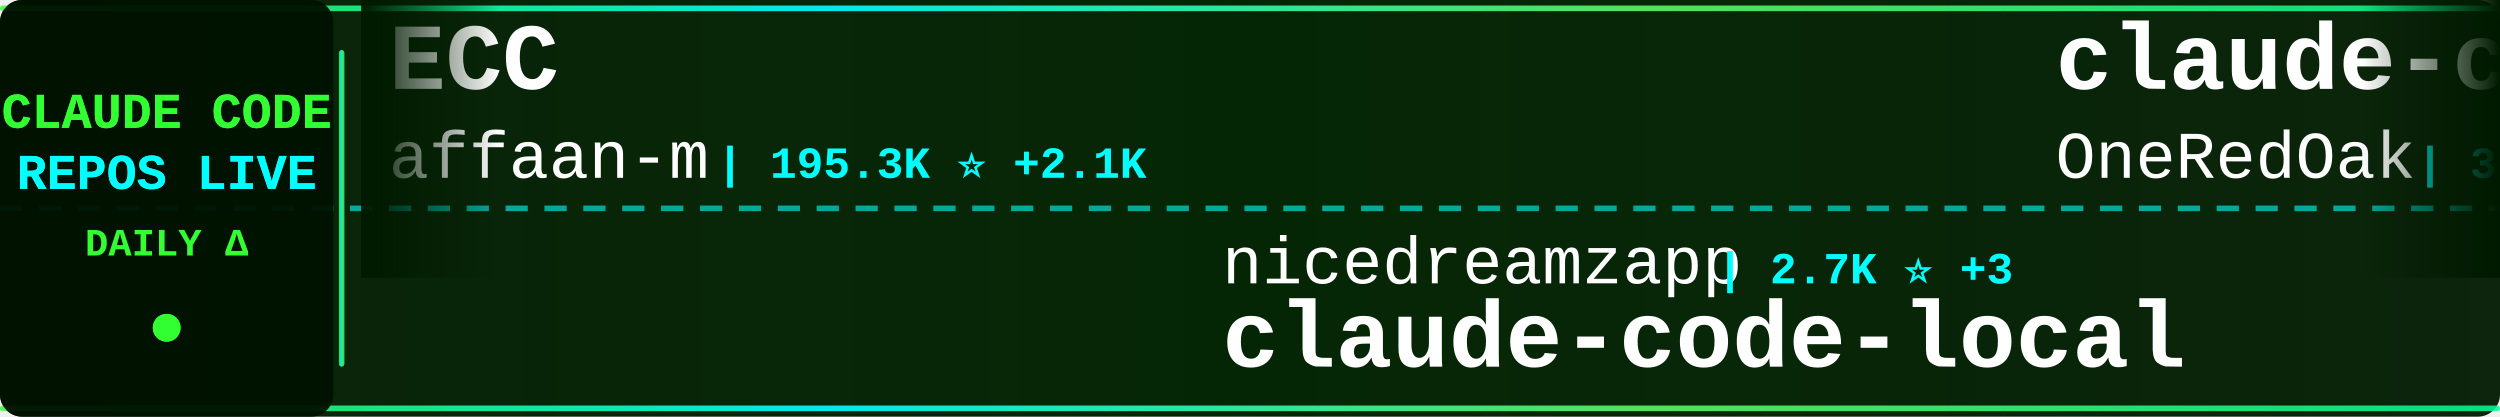
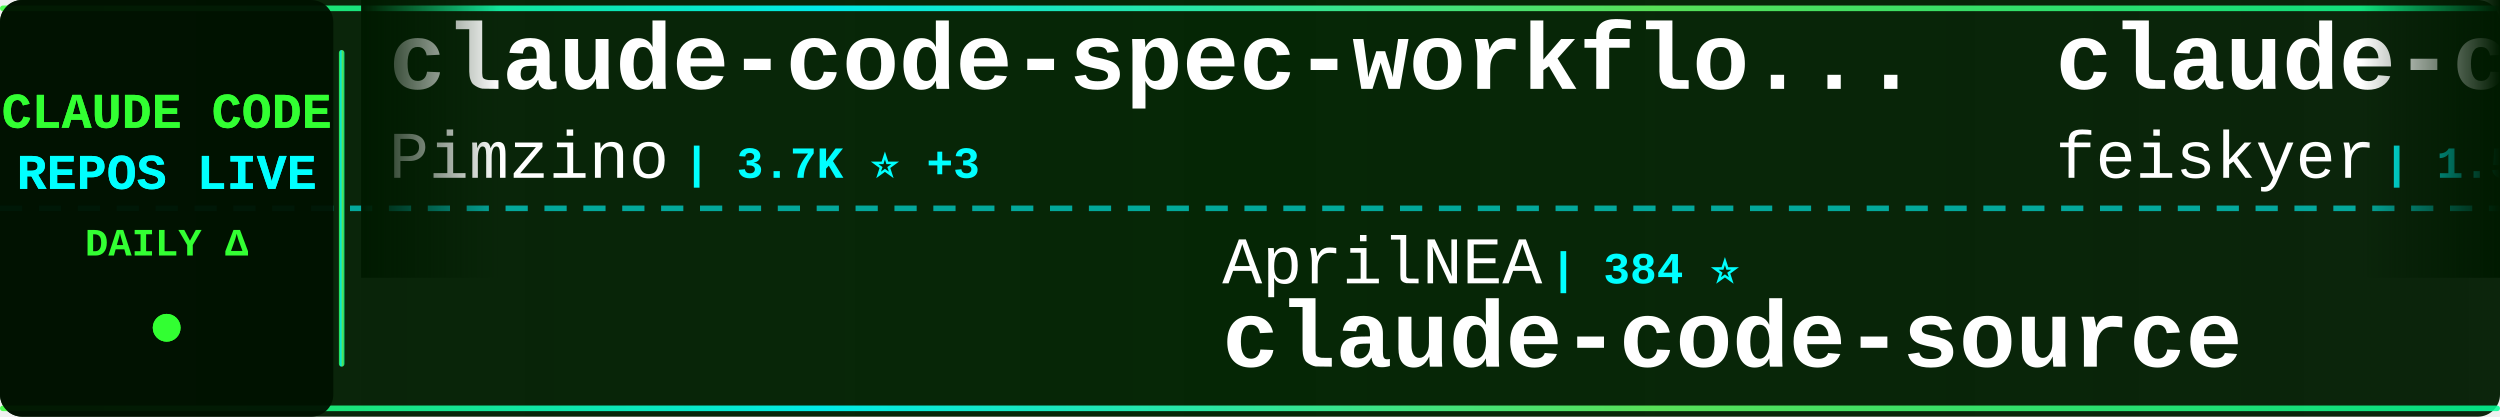
<svg xmlns="http://www.w3.org/2000/svg" width="900" height="150">
  <defs>
    <linearGradient id="tickerBg" x1="0%" y1="0%" x2="100%" y2="0%">
      <stop offset="0%" style="stop-color:#001a00;stop-opacity:0.95" />
      <stop offset="50%" style="stop-color:#002200;stop-opacity:0.98" />
      <stop offset="100%" style="stop-color:#001a00;stop-opacity:0.95" />
    </linearGradient>
    <linearGradient id="borderGrad" x1="0%" y1="0%" x2="100%" y2="0%">
      <stop offset="0%" style="stop-color:#33ff33;stop-opacity:0.85">
        <animate attributeName="stop-opacity" values="0.85;1;0.85" dur="2s" repeatCount="indefinite" />
      </stop>
      <stop offset="33%" style="stop-color:#00ffff;stop-opacity:0.9">
        <animate attributeName="stop-opacity" values="0.9;1;0.9" dur="2.2s" repeatCount="indefinite" />
      </stop>
      <stop offset="66%" style="stop-color:#66ff66;stop-opacity:0.85">
        <animate attributeName="stop-opacity" values="0.85;1;0.85" dur="1.8s" repeatCount="indefinite" />
      </stop>
      <stop offset="100%" style="stop-color:#00ff99;stop-opacity:0.85">
        <animate attributeName="stop-opacity" values="0.85;1;0.85" dur="2s" repeatCount="indefinite" />
      </stop>
    </linearGradient>
    <filter id="textGlow">
      <feGaussianBlur stdDeviation="0.1" result="coloredBlur" />
      <feMerge>
        <feMergeNode in="coloredBlur" />
        <feMergeNode in="SourceGraphic" />
      </feMerge>
    </filter>
    <filter id="metricGlow">
      <feGaussianBlur stdDeviation="0.2" result="coloredBlur" />
      <feMerge>
        <feMergeNode in="coloredBlur" />
        <feMergeNode in="SourceGraphic" />
      </feMerge>
    </filter>
    <linearGradient id="leftFade" x1="0%" y1="0%" x2="100%" y2="0%">
      <stop offset="0%" style="stop-color:#001a00;stop-opacity:1" />
      <stop offset="100%" style="stop-color:#001a00;stop-opacity:0" />
    </linearGradient>
    <linearGradient id="rightFade" x1="0%" y1="0%" x2="100%" y2="0%">
      <stop offset="0%" style="stop-color:#001a00;stop-opacity:0" />
      <stop offset="100%" style="stop-color:#001a00;stop-opacity:1" />
    </linearGradient>
  </defs>
  <rect width="900" height="150" fill="url(#tickerBg)" rx="8" />
  <rect x="0" y="2" width="900" height="2" fill="url(#borderGrad)" rx="1" />
  <rect x="0" y="146" width="900" height="2" fill="url(#borderGrad)" rx="1" />
  <line x1="0" y1="75" x2="900" y2="75" stroke="#00ffff" stroke-width="2" stroke-dasharray="8 6" opacity="0.6" />
  <rect x="0" y="0" width="120" height="150" fill="#001100" opacity="0.95" rx="8" />
  <text x="60" y="46" font-family="'Courier New', monospace" font-size="18" font-weight="bold" fill="#33ff33" text-anchor="middle" filter="url(#textGlow)">
    CLAUDE CODE
  </text>
  <text x="60" y="68" font-family="'Courier New', monospace" font-size="18" font-weight="bold" fill="#00ffff" text-anchor="middle" filter="url(#textGlow)">
    REPOS LIVE
  </text>
  <text x="60" y="92" font-family="'Courier New', monospace" font-size="14" font-weight="bold" fill="#33ff33" text-anchor="middle">
    DAILY Δ
  </text>
  <circle cx="60" cy="118" r="5" fill="#33ff33" filter="url(#metricGlow)">
    <animate attributeName="r" values="4;6;4" dur="1.5s" repeatCount="indefinite" />
    <animate attributeName="opacity" values="0.6;1;0.6" dur="1.5s" repeatCount="indefinite" />
  </circle>
  <rect x="122" y="18" width="2" height="114" fill="url(#borderGrad)" rx="1" />
  <clipPath id="tickerClip">
    <rect x="130" y="0" width="770" height="150" />
  </clipPath>
  <g clip-path="url(#tickerClip)">
    <g id="tickerItems">
      <animateTransform attributeName="transform" attributeType="XML" type="translate" from="0 0" to="-3000 0" dur="54s" repeatCount="indefinite" />
      <g transform="translate(0, 0)">
-         <text x="140" y="32" font-family="'Courier New', monospace" font-size="34" font-weight="bold" fill="#ffffff">ECC</text>
-         <text x="140" y="64" font-family="'Courier New', monospace" font-size="24" font-weight="normal" fill="#ffffff" opacity="1.0">affaan-m</text>
-         <text x="258" y="64" font-family="'Courier New', monospace" font-size="16" font-weight="bold" fill="#00ffff"> | 195.3K ⭐ +2.1K</text>
+         <text x="140" y="32" font-family="'Courier New', monospace" font-size="34" font-weight="bold" fill="#ffffff">claude-code-spec-workflo...</text>
+         <text x="140" y="64" font-family="'Courier New', monospace" font-size="24" font-weight="normal" fill="#ffffff" opacity="1.0">Pimzino</text>
+         <text x="246" y="64" font-family="'Courier New', monospace" font-size="16" font-weight="bold" fill="#00ffff"> | 3.7K ⭐ +3</text>
      </g>
      <g transform="translate(300, 0)">
-         <text x="140" y="102" font-family="'Courier New', monospace" font-size="24" font-weight="normal" fill="#ffffff" opacity="1.0">nicedreamzapp</text>
-         <text x="318" y="102" font-family="'Courier New', monospace" font-size="16" font-weight="bold" fill="#00ffff"> | 2.7K ⭐ +3</text>
-         <text x="140" y="132" font-family="'Courier New', monospace" font-size="34" font-weight="bold" fill="#ffffff">claude-code-local</text>
+         <text x="140" y="102" font-family="'Courier New', monospace" font-size="24" font-weight="normal" fill="#ffffff" opacity="1.0">AprilNEA</text>
+         <text x="258" y="102" font-family="'Courier New', monospace" font-size="16" font-weight="bold" fill="#00ffff"> | 384 ⭐</text>
+         <text x="140" y="132" font-family="'Courier New', monospace" font-size="34" font-weight="bold" fill="#ffffff">claude-code-source</text>
      </g>
      <g transform="translate(600, 0)">
-         <text x="140" y="32" font-family="'Courier New', monospace" font-size="34" font-weight="bold" fill="#ffffff">claude-code-workflows</text>
-         <text x="140" y="64" font-family="'Courier New', monospace" font-size="24" font-weight="normal" fill="#ffffff" opacity="1.0">OneRedOak</text>
-         <text x="270" y="64" font-family="'Courier New', monospace" font-size="16" font-weight="bold" fill="#00ffff"> | 3.8K ⭐ +2</text>
+         <text x="140" y="32" font-family="'Courier New', monospace" font-size="34" font-weight="bold" fill="#ffffff">claude-code-settings</text>
+         <text x="140" y="64" font-family="'Courier New', monospace" font-size="24" font-weight="normal" fill="#ffffff" opacity="1.0">feiskyer</text>
+         <text x="258" y="64" font-family="'Courier New', monospace" font-size="16" font-weight="bold" fill="#00ffff"> | 1.5K ⭐ +2</text>
      </g>
      <g transform="translate(900, 0)">
-         <text x="140" y="102" font-family="'Courier New', monospace" font-size="24" font-weight="normal" fill="#ffffff" opacity="1.0">ChrisWiles</text>
-         <text x="282" y="102" font-family="'Courier New', monospace" font-size="16" font-weight="bold" fill="#00ffff"> | 5.9K ⭐ +2</text>
-         <text x="140" y="132" font-family="'Courier New', monospace" font-size="34" font-weight="bold" fill="#ffffff">claude-code-showcase</text>
+         <text x="140" y="102" font-family="'Courier New', monospace" font-size="24" font-weight="normal" fill="#ffffff" opacity="1.0">oboard</text>
+         <text x="234" y="102" font-family="'Courier New', monospace" font-size="16" font-weight="bold" fill="#00ffff"> | 3.2K ⭐ +8</text>
+         <text x="140" y="132" font-family="'Courier New', monospace" font-size="34" font-weight="bold" fill="#ffffff">claude-code-rev</text>
      </g>
      <g transform="translate(1200, 0)">
-         <text x="140" y="32" font-family="'Courier New', monospace" font-size="34" font-weight="bold" fill="#ffffff">Claude-Code-Usage-Monito...</text>
-         <text x="140" y="64" font-family="'Courier New', monospace" font-size="24" font-weight="normal" fill="#ffffff" opacity="1.0">Maciek-roboblog</text>
-         <text x="342" y="64" font-family="'Courier New', monospace" font-size="16" font-weight="bold" fill="#00ffff"> | 8.1K ⭐ +13</text>
+         <text x="140" y="32" font-family="'Courier New', monospace" font-size="34" font-weight="bold" fill="#ffffff">claude-code-tips</text>
+         <text x="140" y="64" font-family="'Courier New', monospace" font-size="24" font-weight="normal" fill="#ffffff" opacity="1.0">ykdojo</text>
+         <text x="234" y="64" font-family="'Courier New', monospace" font-size="16" font-weight="bold" fill="#00ffff"> | 8.5K ⭐ +21</text>
      </g>
      <g transform="translate(1500, 0)">
-         <text x="140" y="102" font-family="'Courier New', monospace" font-size="24" font-weight="normal" fill="#ffffff" opacity="1.0">liuup</text>
-         <text x="222" y="102" font-family="'Courier New', monospace" font-size="16" font-weight="bold" fill="#00ffff"> | 2.8K ⭐ +26</text>
-         <text x="140" y="132" font-family="'Courier New', monospace" font-size="34" font-weight="bold" fill="#ffffff">claude-code-analysis</text>
+         <text x="140" y="102" font-family="'Courier New', monospace" font-size="24" font-weight="normal" fill="#ffffff" opacity="1.0">JrCx7scC</text>
+         <text x="258" y="102" font-family="'Courier New', monospace" font-size="16" font-weight="bold" fill="#00ffff"> | 369 ⭐</text>
+         <text x="140" y="132" font-family="'Courier New', monospace" font-size="34" font-weight="bold" fill="#ffffff">claude-code-source</text>
      </g>
      <g transform="translate(1800, 0)">
-         <text x="140" y="32" font-family="'Courier New', monospace" font-size="34" font-weight="bold" fill="#ffffff">claude-code-pm-course</text>
-         <text x="140" y="64" font-family="'Courier New', monospace" font-size="24" font-weight="normal" fill="#ffffff" opacity="1.0">carlvellotti</text>
-         <text x="306" y="64" font-family="'Courier New', monospace" font-size="16" font-weight="bold" fill="#00ffff"> | 2.0K ⭐ +4</text>
+         <text x="140" y="32" font-family="'Courier New', monospace" font-size="34" font-weight="bold" fill="#ffffff">ClaudeCode</text>
+         <text x="140" y="64" font-family="'Courier New', monospace" font-size="24" font-weight="normal" fill="#ffffff" opacity="1.0">guanshan</text>
+         <text x="258" y="64" font-family="'Courier New', monospace" font-size="16" font-weight="bold" fill="#00ffff"> | 60 ⭐ +1</text>
      </g>
      <g transform="translate(2100, 0)">
-         <text x="140" y="102" font-family="'Courier New', monospace" font-size="24" font-weight="normal" fill="#ffffff" opacity="1.0">1rgs</text>
-         <text x="210" y="102" font-family="'Courier New', monospace" font-size="16" font-weight="bold" fill="#00ffff"> | 3.6K ⭐ +3</text>
-         <text x="140" y="132" font-family="'Courier New', monospace" font-size="34" font-weight="bold" fill="#ffffff">claude-code-proxy</text>
+         <text x="140" y="102" font-family="'Courier New', monospace" font-size="24" font-weight="normal" fill="#ffffff" opacity="1.0">ding113</text>
+         <text x="246" y="102" font-family="'Courier New', monospace" font-size="16" font-weight="bold" fill="#00ffff"> | 2.9K ⭐ +6</text>
+         <text x="140" y="132" font-family="'Courier New', monospace" font-size="34" font-weight="bold" fill="#ffffff">claude-code-hub</text>
      </g>
      <g transform="translate(2400, 0)">
-         <text x="140" y="32" font-family="'Courier New', monospace" font-size="34" font-weight="bold" fill="#ffffff">claude-code-sourcemap</text>
-         <text x="140" y="64" font-family="'Courier New', monospace" font-size="24" font-weight="normal" fill="#ffffff" opacity="1.0">ChinaSiro</text>
-         <text x="270" y="64" font-family="'Courier New', monospace" font-size="16" font-weight="bold" fill="#00ffff"> | 9.3K ⭐ +8</text>
+         <text x="140" y="32" font-family="'Courier New', monospace" font-size="34" font-weight="bold" fill="#ffffff">claude-code</text>
+         <text x="140" y="64" font-family="'Courier New', monospace" font-size="24" font-weight="normal" fill="#ffffff" opacity="1.0">mehmoodosman</text>
+         <text x="306" y="64" font-family="'Courier New', monospace" font-size="16" font-weight="bold" fill="#00ffff"> | 168 ⭐</text>
      </g>
      <g transform="translate(2700, 0)">
-         <text x="140" y="102" font-family="'Courier New', monospace" font-size="24" font-weight="normal" fill="#ffffff" opacity="1.0">Piebald-AI</text>
-         <text x="282" y="102" font-family="'Courier New', monospace" font-size="16" font-weight="bold" fill="#00ffff"> | 10.5K ⭐ +42</text>
-         <text x="140" y="132" font-family="'Courier New', monospace" font-size="34" font-weight="bold" fill="#ffffff">claude-code-system-promp...</text>
+         <text x="140" y="102" font-family="'Courier New', monospace" font-size="24" font-weight="normal" fill="#ffffff" opacity="1.0">Yuyz0112</text>
+         <text x="258" y="102" font-family="'Courier New', monospace" font-size="16" font-weight="bold" fill="#00ffff"> | 2.4K ⭐ +1</text>
+         <text x="140" y="132" font-family="'Courier New', monospace" font-size="34" font-weight="bold" fill="#ffffff">claude-code-reverse</text>
      </g>
      <g transform="translate(3000, 0)">
-         <text x="140" y="32" font-family="'Courier New', monospace" font-size="34" font-weight="bold" fill="#ffffff">ECC</text>
-         <text x="140" y="64" font-family="'Courier New', monospace" font-size="24" font-weight="normal" fill="#ffffff" opacity="1.0">affaan-m</text>
-         <text x="258" y="64" font-family="'Courier New', monospace" font-size="16" font-weight="bold" fill="#00ffff"> | 195.3K ⭐ +2.1K</text>
+         <text x="140" y="32" font-family="'Courier New', monospace" font-size="34" font-weight="bold" fill="#ffffff">claude-code-spec-workflo...</text>
+         <text x="140" y="64" font-family="'Courier New', monospace" font-size="24" font-weight="normal" fill="#ffffff" opacity="1.0">Pimzino</text>
+         <text x="246" y="64" font-family="'Courier New', monospace" font-size="16" font-weight="bold" fill="#00ffff"> | 3.7K ⭐ +3</text>
      </g>
      <g transform="translate(3300, 0)">
-         <text x="140" y="102" font-family="'Courier New', monospace" font-size="24" font-weight="normal" fill="#ffffff" opacity="1.0">nicedreamzapp</text>
-         <text x="318" y="102" font-family="'Courier New', monospace" font-size="16" font-weight="bold" fill="#00ffff"> | 2.7K ⭐ +3</text>
-         <text x="140" y="132" font-family="'Courier New', monospace" font-size="34" font-weight="bold" fill="#ffffff">claude-code-local</text>
+         <text x="140" y="102" font-family="'Courier New', monospace" font-size="24" font-weight="normal" fill="#ffffff" opacity="1.0">AprilNEA</text>
+         <text x="258" y="102" font-family="'Courier New', monospace" font-size="16" font-weight="bold" fill="#00ffff"> | 384 ⭐</text>
+         <text x="140" y="132" font-family="'Courier New', monospace" font-size="34" font-weight="bold" fill="#ffffff">claude-code-source</text>
      </g>
      <g transform="translate(3600, 0)">
-         <text x="140" y="32" font-family="'Courier New', monospace" font-size="34" font-weight="bold" fill="#ffffff">claude-code-workflows</text>
-         <text x="140" y="64" font-family="'Courier New', monospace" font-size="24" font-weight="normal" fill="#ffffff" opacity="1.0">OneRedOak</text>
-         <text x="270" y="64" font-family="'Courier New', monospace" font-size="16" font-weight="bold" fill="#00ffff"> | 3.8K ⭐ +2</text>
+         <text x="140" y="32" font-family="'Courier New', monospace" font-size="34" font-weight="bold" fill="#ffffff">claude-code-settings</text>
+         <text x="140" y="64" font-family="'Courier New', monospace" font-size="24" font-weight="normal" fill="#ffffff" opacity="1.0">feiskyer</text>
+         <text x="258" y="64" font-family="'Courier New', monospace" font-size="16" font-weight="bold" fill="#00ffff"> | 1.5K ⭐ +2</text>
      </g>
      <g transform="translate(3900, 0)">
-         <text x="140" y="102" font-family="'Courier New', monospace" font-size="24" font-weight="normal" fill="#ffffff" opacity="1.0">ChrisWiles</text>
-         <text x="282" y="102" font-family="'Courier New', monospace" font-size="16" font-weight="bold" fill="#00ffff"> | 5.9K ⭐ +2</text>
-         <text x="140" y="132" font-family="'Courier New', monospace" font-size="34" font-weight="bold" fill="#ffffff">claude-code-showcase</text>
+         <text x="140" y="102" font-family="'Courier New', monospace" font-size="24" font-weight="normal" fill="#ffffff" opacity="1.0">oboard</text>
+         <text x="234" y="102" font-family="'Courier New', monospace" font-size="16" font-weight="bold" fill="#00ffff"> | 3.2K ⭐ +8</text>
+         <text x="140" y="132" font-family="'Courier New', monospace" font-size="34" font-weight="bold" fill="#ffffff">claude-code-rev</text>
      </g>
    </g>
  </g>
  <rect x="130" y="0" width="50" height="100" fill="url(#leftFade)" />
  <rect x="850" y="0" width="50" height="100" fill="url(#rightFade)" />
</svg>
